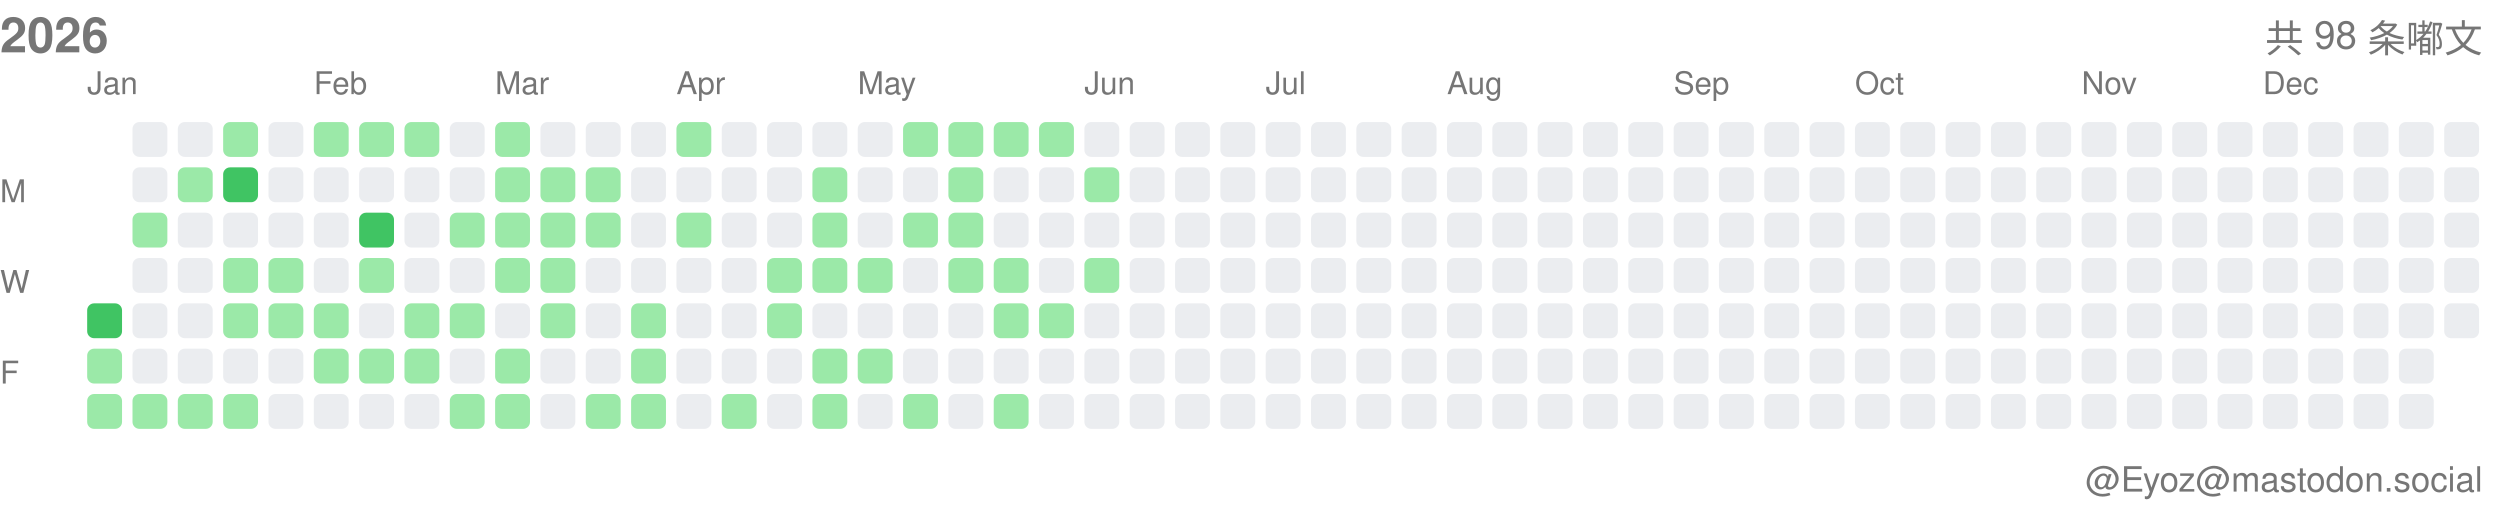
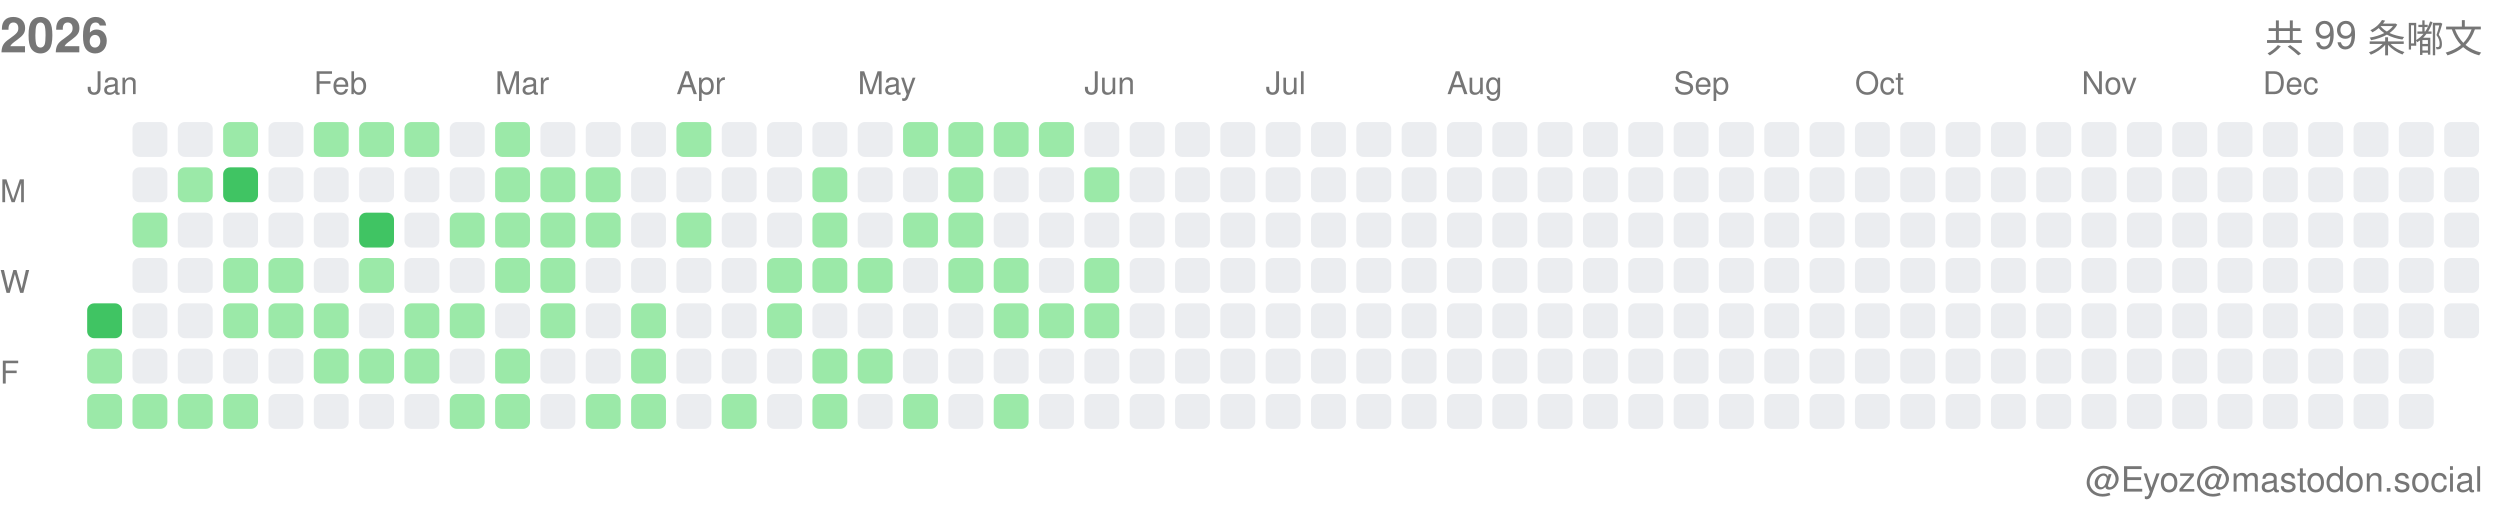
<svg xmlns="http://www.w3.org/2000/svg" width="717" height="146">
  <style>.month-label, .wday-label, .year-label, .total-label, .user-label { font-family: -apple-system, BlinkMacSystemFont, "Segoe UI", Helvetica, Arial, sans-serif, "Apple Color Emoji", "Segoe UI Emoji"; font-size: 9px; fill: #767676; } .year-label { font-size: 14px; font-weight: 600; } .total-label { font-size: 11px; font-weight: 500; } .user-label { font-size: 10px; }</style>
  <text x="0" y="15" class="year-label">2026</text>
-   <text x="712" y="15" class="total-label" text-anchor="end">共 98 条嘟文</text>
+   <text x="712" y="15" class="total-label" text-anchor="end">共 99 条嘟文</text>
  <text x="712" y="141" class="user-label" text-anchor="end">@Eyoz@mastodon.social</text>
  <text x="0" y="58" class="wday-label">M</text>
  <text x="0" y="84" class="wday-label">W</text>
  <text x="0" y="110" class="wday-label">F</text>
  <rect x="25" y="87" width="10" height="10" fill="#40c463" rx="2" ry="2" />
  <rect x="25" y="100" width="10" height="10" fill="#9be9a8" rx="2" ry="2" />
  <rect x="25" y="113" width="10" height="10" fill="#9be9a8" rx="2" ry="2" />
  <rect x="38" y="35" width="10" height="10" fill="#ebedf0" rx="2" ry="2" />
  <rect x="38" y="48" width="10" height="10" fill="#ebedf0" rx="2" ry="2" />
  <rect x="38" y="61" width="10" height="10" fill="#9be9a8" rx="2" ry="2" />
  <rect x="38" y="74" width="10" height="10" fill="#ebedf0" rx="2" ry="2" />
  <rect x="38" y="87" width="10" height="10" fill="#ebedf0" rx="2" ry="2" />
  <rect x="38" y="100" width="10" height="10" fill="#ebedf0" rx="2" ry="2" />
  <rect x="38" y="113" width="10" height="10" fill="#9be9a8" rx="2" ry="2" />
  <rect x="51" y="35" width="10" height="10" fill="#ebedf0" rx="2" ry="2" />
  <rect x="51" y="48" width="10" height="10" fill="#9be9a8" rx="2" ry="2" />
  <rect x="51" y="61" width="10" height="10" fill="#ebedf0" rx="2" ry="2" />
  <rect x="51" y="74" width="10" height="10" fill="#ebedf0" rx="2" ry="2" />
  <rect x="51" y="87" width="10" height="10" fill="#ebedf0" rx="2" ry="2" />
  <rect x="51" y="100" width="10" height="10" fill="#ebedf0" rx="2" ry="2" />
  <rect x="51" y="113" width="10" height="10" fill="#9be9a8" rx="2" ry="2" />
  <rect x="64" y="35" width="10" height="10" fill="#9be9a8" rx="2" ry="2" />
  <rect x="64" y="48" width="10" height="10" fill="#40c463" rx="2" ry="2" />
  <rect x="64" y="61" width="10" height="10" fill="#ebedf0" rx="2" ry="2" />
  <rect x="64" y="74" width="10" height="10" fill="#9be9a8" rx="2" ry="2" />
  <rect x="64" y="87" width="10" height="10" fill="#9be9a8" rx="2" ry="2" />
  <rect x="64" y="100" width="10" height="10" fill="#ebedf0" rx="2" ry="2" />
  <rect x="64" y="113" width="10" height="10" fill="#9be9a8" rx="2" ry="2" />
  <rect x="77" y="35" width="10" height="10" fill="#ebedf0" rx="2" ry="2" />
  <rect x="77" y="48" width="10" height="10" fill="#ebedf0" rx="2" ry="2" />
  <rect x="77" y="61" width="10" height="10" fill="#ebedf0" rx="2" ry="2" />
  <rect x="77" y="74" width="10" height="10" fill="#9be9a8" rx="2" ry="2" />
  <rect x="77" y="87" width="10" height="10" fill="#9be9a8" rx="2" ry="2" />
  <rect x="77" y="100" width="10" height="10" fill="#ebedf0" rx="2" ry="2" />
  <rect x="77" y="113" width="10" height="10" fill="#ebedf0" rx="2" ry="2" />
  <rect x="90" y="35" width="10" height="10" fill="#9be9a8" rx="2" ry="2" />
  <rect x="90" y="48" width="10" height="10" fill="#ebedf0" rx="2" ry="2" />
  <rect x="90" y="61" width="10" height="10" fill="#ebedf0" rx="2" ry="2" />
  <rect x="90" y="74" width="10" height="10" fill="#ebedf0" rx="2" ry="2" />
  <rect x="90" y="87" width="10" height="10" fill="#9be9a8" rx="2" ry="2" />
  <rect x="90" y="100" width="10" height="10" fill="#9be9a8" rx="2" ry="2" />
  <rect x="90" y="113" width="10" height="10" fill="#ebedf0" rx="2" ry="2" />
  <rect x="103" y="35" width="10" height="10" fill="#9be9a8" rx="2" ry="2" />
  <rect x="103" y="48" width="10" height="10" fill="#ebedf0" rx="2" ry="2" />
  <rect x="103" y="61" width="10" height="10" fill="#40c463" rx="2" ry="2" />
  <rect x="103" y="74" width="10" height="10" fill="#9be9a8" rx="2" ry="2" />
  <rect x="103" y="87" width="10" height="10" fill="#ebedf0" rx="2" ry="2" />
  <rect x="103" y="100" width="10" height="10" fill="#9be9a8" rx="2" ry="2" />
  <rect x="103" y="113" width="10" height="10" fill="#ebedf0" rx="2" ry="2" />
  <rect x="116" y="35" width="10" height="10" fill="#9be9a8" rx="2" ry="2" />
  <rect x="116" y="48" width="10" height="10" fill="#ebedf0" rx="2" ry="2" />
  <rect x="116" y="61" width="10" height="10" fill="#ebedf0" rx="2" ry="2" />
  <rect x="116" y="74" width="10" height="10" fill="#ebedf0" rx="2" ry="2" />
  <rect x="116" y="87" width="10" height="10" fill="#9be9a8" rx="2" ry="2" />
  <rect x="116" y="100" width="10" height="10" fill="#9be9a8" rx="2" ry="2" />
  <rect x="116" y="113" width="10" height="10" fill="#ebedf0" rx="2" ry="2" />
  <rect x="129" y="35" width="10" height="10" fill="#ebedf0" rx="2" ry="2" />
  <rect x="129" y="48" width="10" height="10" fill="#ebedf0" rx="2" ry="2" />
  <rect x="129" y="61" width="10" height="10" fill="#9be9a8" rx="2" ry="2" />
  <rect x="129" y="74" width="10" height="10" fill="#ebedf0" rx="2" ry="2" />
  <rect x="129" y="87" width="10" height="10" fill="#9be9a8" rx="2" ry="2" />
  <rect x="129" y="100" width="10" height="10" fill="#ebedf0" rx="2" ry="2" />
  <rect x="129" y="113" width="10" height="10" fill="#9be9a8" rx="2" ry="2" />
  <rect x="142" y="35" width="10" height="10" fill="#9be9a8" rx="2" ry="2" />
  <rect x="142" y="48" width="10" height="10" fill="#9be9a8" rx="2" ry="2" />
  <rect x="142" y="61" width="10" height="10" fill="#9be9a8" rx="2" ry="2" />
  <rect x="142" y="74" width="10" height="10" fill="#9be9a8" rx="2" ry="2" />
  <rect x="142" y="87" width="10" height="10" fill="#ebedf0" rx="2" ry="2" />
  <rect x="142" y="100" width="10" height="10" fill="#9be9a8" rx="2" ry="2" />
  <rect x="142" y="113" width="10" height="10" fill="#9be9a8" rx="2" ry="2" />
  <rect x="155" y="35" width="10" height="10" fill="#ebedf0" rx="2" ry="2" />
  <rect x="155" y="48" width="10" height="10" fill="#9be9a8" rx="2" ry="2" />
  <rect x="155" y="61" width="10" height="10" fill="#9be9a8" rx="2" ry="2" />
  <rect x="155" y="74" width="10" height="10" fill="#9be9a8" rx="2" ry="2" />
  <rect x="155" y="87" width="10" height="10" fill="#9be9a8" rx="2" ry="2" />
  <rect x="155" y="100" width="10" height="10" fill="#ebedf0" rx="2" ry="2" />
  <rect x="155" y="113" width="10" height="10" fill="#ebedf0" rx="2" ry="2" />
  <rect x="168" y="35" width="10" height="10" fill="#ebedf0" rx="2" ry="2" />
  <rect x="168" y="48" width="10" height="10" fill="#9be9a8" rx="2" ry="2" />
  <rect x="168" y="61" width="10" height="10" fill="#9be9a8" rx="2" ry="2" />
  <rect x="168" y="74" width="10" height="10" fill="#ebedf0" rx="2" ry="2" />
  <rect x="168" y="87" width="10" height="10" fill="#ebedf0" rx="2" ry="2" />
  <rect x="168" y="100" width="10" height="10" fill="#ebedf0" rx="2" ry="2" />
  <rect x="168" y="113" width="10" height="10" fill="#9be9a8" rx="2" ry="2" />
  <rect x="181" y="35" width="10" height="10" fill="#ebedf0" rx="2" ry="2" />
  <rect x="181" y="48" width="10" height="10" fill="#ebedf0" rx="2" ry="2" />
  <rect x="181" y="61" width="10" height="10" fill="#ebedf0" rx="2" ry="2" />
  <rect x="181" y="74" width="10" height="10" fill="#ebedf0" rx="2" ry="2" />
  <rect x="181" y="87" width="10" height="10" fill="#9be9a8" rx="2" ry="2" />
  <rect x="181" y="100" width="10" height="10" fill="#9be9a8" rx="2" ry="2" />
  <rect x="181" y="113" width="10" height="10" fill="#9be9a8" rx="2" ry="2" />
  <rect x="194" y="35" width="10" height="10" fill="#9be9a8" rx="2" ry="2" />
  <rect x="194" y="48" width="10" height="10" fill="#ebedf0" rx="2" ry="2" />
  <rect x="194" y="61" width="10" height="10" fill="#9be9a8" rx="2" ry="2" />
  <rect x="194" y="74" width="10" height="10" fill="#ebedf0" rx="2" ry="2" />
  <rect x="194" y="87" width="10" height="10" fill="#ebedf0" rx="2" ry="2" />
  <rect x="194" y="100" width="10" height="10" fill="#ebedf0" rx="2" ry="2" />
  <rect x="194" y="113" width="10" height="10" fill="#ebedf0" rx="2" ry="2" />
  <rect x="207" y="35" width="10" height="10" fill="#ebedf0" rx="2" ry="2" />
  <rect x="207" y="48" width="10" height="10" fill="#ebedf0" rx="2" ry="2" />
  <rect x="207" y="61" width="10" height="10" fill="#ebedf0" rx="2" ry="2" />
  <rect x="207" y="74" width="10" height="10" fill="#ebedf0" rx="2" ry="2" />
  <rect x="207" y="87" width="10" height="10" fill="#ebedf0" rx="2" ry="2" />
  <rect x="207" y="100" width="10" height="10" fill="#ebedf0" rx="2" ry="2" />
  <rect x="207" y="113" width="10" height="10" fill="#9be9a8" rx="2" ry="2" />
  <rect x="220" y="35" width="10" height="10" fill="#ebedf0" rx="2" ry="2" />
  <rect x="220" y="48" width="10" height="10" fill="#ebedf0" rx="2" ry="2" />
  <rect x="220" y="61" width="10" height="10" fill="#ebedf0" rx="2" ry="2" />
  <rect x="220" y="74" width="10" height="10" fill="#9be9a8" rx="2" ry="2" />
  <rect x="220" y="87" width="10" height="10" fill="#9be9a8" rx="2" ry="2" />
  <rect x="220" y="100" width="10" height="10" fill="#ebedf0" rx="2" ry="2" />
  <rect x="220" y="113" width="10" height="10" fill="#ebedf0" rx="2" ry="2" />
  <rect x="233" y="35" width="10" height="10" fill="#ebedf0" rx="2" ry="2" />
  <rect x="233" y="48" width="10" height="10" fill="#9be9a8" rx="2" ry="2" />
  <rect x="233" y="61" width="10" height="10" fill="#9be9a8" rx="2" ry="2" />
  <rect x="233" y="74" width="10" height="10" fill="#9be9a8" rx="2" ry="2" />
  <rect x="233" y="87" width="10" height="10" fill="#ebedf0" rx="2" ry="2" />
  <rect x="233" y="100" width="10" height="10" fill="#9be9a8" rx="2" ry="2" />
  <rect x="233" y="113" width="10" height="10" fill="#9be9a8" rx="2" ry="2" />
  <rect x="246" y="35" width="10" height="10" fill="#ebedf0" rx="2" ry="2" />
  <rect x="246" y="48" width="10" height="10" fill="#ebedf0" rx="2" ry="2" />
  <rect x="246" y="61" width="10" height="10" fill="#ebedf0" rx="2" ry="2" />
  <rect x="246" y="74" width="10" height="10" fill="#9be9a8" rx="2" ry="2" />
  <rect x="246" y="87" width="10" height="10" fill="#ebedf0" rx="2" ry="2" />
  <rect x="246" y="100" width="10" height="10" fill="#9be9a8" rx="2" ry="2" />
  <rect x="246" y="113" width="10" height="10" fill="#ebedf0" rx="2" ry="2" />
  <rect x="259" y="35" width="10" height="10" fill="#9be9a8" rx="2" ry="2" />
  <rect x="259" y="48" width="10" height="10" fill="#ebedf0" rx="2" ry="2" />
  <rect x="259" y="61" width="10" height="10" fill="#9be9a8" rx="2" ry="2" />
  <rect x="259" y="74" width="10" height="10" fill="#ebedf0" rx="2" ry="2" />
  <rect x="259" y="87" width="10" height="10" fill="#ebedf0" rx="2" ry="2" />
  <rect x="259" y="100" width="10" height="10" fill="#ebedf0" rx="2" ry="2" />
  <rect x="259" y="113" width="10" height="10" fill="#9be9a8" rx="2" ry="2" />
  <rect x="272" y="35" width="10" height="10" fill="#9be9a8" rx="2" ry="2" />
  <rect x="272" y="48" width="10" height="10" fill="#9be9a8" rx="2" ry="2" />
  <rect x="272" y="61" width="10" height="10" fill="#9be9a8" rx="2" ry="2" />
  <rect x="272" y="74" width="10" height="10" fill="#9be9a8" rx="2" ry="2" />
  <rect x="272" y="87" width="10" height="10" fill="#ebedf0" rx="2" ry="2" />
  <rect x="272" y="100" width="10" height="10" fill="#ebedf0" rx="2" ry="2" />
  <rect x="272" y="113" width="10" height="10" fill="#ebedf0" rx="2" ry="2" />
  <rect x="285" y="35" width="10" height="10" fill="#9be9a8" rx="2" ry="2" />
  <rect x="285" y="48" width="10" height="10" fill="#ebedf0" rx="2" ry="2" />
  <rect x="285" y="61" width="10" height="10" fill="#ebedf0" rx="2" ry="2" />
  <rect x="285" y="74" width="10" height="10" fill="#9be9a8" rx="2" ry="2" />
  <rect x="285" y="87" width="10" height="10" fill="#9be9a8" rx="2" ry="2" />
  <rect x="285" y="100" width="10" height="10" fill="#ebedf0" rx="2" ry="2" />
  <rect x="285" y="113" width="10" height="10" fill="#9be9a8" rx="2" ry="2" />
  <rect x="298" y="35" width="10" height="10" fill="#9be9a8" rx="2" ry="2" />
  <rect x="298" y="48" width="10" height="10" fill="#ebedf0" rx="2" ry="2" />
  <rect x="298" y="61" width="10" height="10" fill="#ebedf0" rx="2" ry="2" />
  <rect x="298" y="74" width="10" height="10" fill="#ebedf0" rx="2" ry="2" />
  <rect x="298" y="87" width="10" height="10" fill="#9be9a8" rx="2" ry="2" />
  <rect x="298" y="100" width="10" height="10" fill="#ebedf0" rx="2" ry="2" />
  <rect x="298" y="113" width="10" height="10" fill="#ebedf0" rx="2" ry="2" />
  <rect x="311" y="35" width="10" height="10" fill="#ebedf0" rx="2" ry="2" />
  <rect x="311" y="48" width="10" height="10" fill="#9be9a8" rx="2" ry="2" />
  <rect x="311" y="61" width="10" height="10" fill="#ebedf0" rx="2" ry="2" />
  <rect x="311" y="74" width="10" height="10" fill="#9be9a8" rx="2" ry="2" />
-   <rect x="311" y="87" width="10" height="10" fill="#ebedf0" rx="2" ry="2" />
+   <rect x="311" y="87" width="10" height="10" fill="#9be9a8" rx="2" ry="2" />
  <rect x="311" y="100" width="10" height="10" fill="#ebedf0" rx="2" ry="2" />
  <rect x="311" y="113" width="10" height="10" fill="#ebedf0" rx="2" ry="2" />
  <rect x="324" y="35" width="10" height="10" fill="#ebedf0" rx="2" ry="2" />
  <rect x="324" y="48" width="10" height="10" fill="#ebedf0" rx="2" ry="2" />
  <rect x="324" y="61" width="10" height="10" fill="#ebedf0" rx="2" ry="2" />
  <rect x="324" y="74" width="10" height="10" fill="#ebedf0" rx="2" ry="2" />
  <rect x="324" y="87" width="10" height="10" fill="#ebedf0" rx="2" ry="2" />
  <rect x="324" y="100" width="10" height="10" fill="#ebedf0" rx="2" ry="2" />
  <rect x="324" y="113" width="10" height="10" fill="#ebedf0" rx="2" ry="2" />
  <rect x="337" y="35" width="10" height="10" fill="#ebedf0" rx="2" ry="2" />
  <rect x="337" y="48" width="10" height="10" fill="#ebedf0" rx="2" ry="2" />
  <rect x="337" y="61" width="10" height="10" fill="#ebedf0" rx="2" ry="2" />
  <rect x="337" y="74" width="10" height="10" fill="#ebedf0" rx="2" ry="2" />
  <rect x="337" y="87" width="10" height="10" fill="#ebedf0" rx="2" ry="2" />
  <rect x="337" y="100" width="10" height="10" fill="#ebedf0" rx="2" ry="2" />
  <rect x="337" y="113" width="10" height="10" fill="#ebedf0" rx="2" ry="2" />
  <rect x="350" y="35" width="10" height="10" fill="#ebedf0" rx="2" ry="2" />
  <rect x="350" y="48" width="10" height="10" fill="#ebedf0" rx="2" ry="2" />
  <rect x="350" y="61" width="10" height="10" fill="#ebedf0" rx="2" ry="2" />
  <rect x="350" y="74" width="10" height="10" fill="#ebedf0" rx="2" ry="2" />
  <rect x="350" y="87" width="10" height="10" fill="#ebedf0" rx="2" ry="2" />
  <rect x="350" y="100" width="10" height="10" fill="#ebedf0" rx="2" ry="2" />
  <rect x="350" y="113" width="10" height="10" fill="#ebedf0" rx="2" ry="2" />
  <rect x="363" y="35" width="10" height="10" fill="#ebedf0" rx="2" ry="2" />
  <rect x="363" y="48" width="10" height="10" fill="#ebedf0" rx="2" ry="2" />
  <rect x="363" y="61" width="10" height="10" fill="#ebedf0" rx="2" ry="2" />
  <rect x="363" y="74" width="10" height="10" fill="#ebedf0" rx="2" ry="2" />
  <rect x="363" y="87" width="10" height="10" fill="#ebedf0" rx="2" ry="2" />
  <rect x="363" y="100" width="10" height="10" fill="#ebedf0" rx="2" ry="2" />
  <rect x="363" y="113" width="10" height="10" fill="#ebedf0" rx="2" ry="2" />
  <rect x="376" y="35" width="10" height="10" fill="#ebedf0" rx="2" ry="2" />
  <rect x="376" y="48" width="10" height="10" fill="#ebedf0" rx="2" ry="2" />
  <rect x="376" y="61" width="10" height="10" fill="#ebedf0" rx="2" ry="2" />
  <rect x="376" y="74" width="10" height="10" fill="#ebedf0" rx="2" ry="2" />
  <rect x="376" y="87" width="10" height="10" fill="#ebedf0" rx="2" ry="2" />
  <rect x="376" y="100" width="10" height="10" fill="#ebedf0" rx="2" ry="2" />
  <rect x="376" y="113" width="10" height="10" fill="#ebedf0" rx="2" ry="2" />
  <rect x="389" y="35" width="10" height="10" fill="#ebedf0" rx="2" ry="2" />
  <rect x="389" y="48" width="10" height="10" fill="#ebedf0" rx="2" ry="2" />
  <rect x="389" y="61" width="10" height="10" fill="#ebedf0" rx="2" ry="2" />
  <rect x="389" y="74" width="10" height="10" fill="#ebedf0" rx="2" ry="2" />
  <rect x="389" y="87" width="10" height="10" fill="#ebedf0" rx="2" ry="2" />
  <rect x="389" y="100" width="10" height="10" fill="#ebedf0" rx="2" ry="2" />
  <rect x="389" y="113" width="10" height="10" fill="#ebedf0" rx="2" ry="2" />
  <rect x="402" y="35" width="10" height="10" fill="#ebedf0" rx="2" ry="2" />
  <rect x="402" y="48" width="10" height="10" fill="#ebedf0" rx="2" ry="2" />
  <rect x="402" y="61" width="10" height="10" fill="#ebedf0" rx="2" ry="2" />
  <rect x="402" y="74" width="10" height="10" fill="#ebedf0" rx="2" ry="2" />
  <rect x="402" y="87" width="10" height="10" fill="#ebedf0" rx="2" ry="2" />
  <rect x="402" y="100" width="10" height="10" fill="#ebedf0" rx="2" ry="2" />
  <rect x="402" y="113" width="10" height="10" fill="#ebedf0" rx="2" ry="2" />
  <rect x="415" y="35" width="10" height="10" fill="#ebedf0" rx="2" ry="2" />
  <rect x="415" y="48" width="10" height="10" fill="#ebedf0" rx="2" ry="2" />
  <rect x="415" y="61" width="10" height="10" fill="#ebedf0" rx="2" ry="2" />
  <rect x="415" y="74" width="10" height="10" fill="#ebedf0" rx="2" ry="2" />
  <rect x="415" y="87" width="10" height="10" fill="#ebedf0" rx="2" ry="2" />
  <rect x="415" y="100" width="10" height="10" fill="#ebedf0" rx="2" ry="2" />
  <rect x="415" y="113" width="10" height="10" fill="#ebedf0" rx="2" ry="2" />
  <rect x="428" y="35" width="10" height="10" fill="#ebedf0" rx="2" ry="2" />
  <rect x="428" y="48" width="10" height="10" fill="#ebedf0" rx="2" ry="2" />
  <rect x="428" y="61" width="10" height="10" fill="#ebedf0" rx="2" ry="2" />
  <rect x="428" y="74" width="10" height="10" fill="#ebedf0" rx="2" ry="2" />
  <rect x="428" y="87" width="10" height="10" fill="#ebedf0" rx="2" ry="2" />
  <rect x="428" y="100" width="10" height="10" fill="#ebedf0" rx="2" ry="2" />
  <rect x="428" y="113" width="10" height="10" fill="#ebedf0" rx="2" ry="2" />
  <rect x="441" y="35" width="10" height="10" fill="#ebedf0" rx="2" ry="2" />
  <rect x="441" y="48" width="10" height="10" fill="#ebedf0" rx="2" ry="2" />
  <rect x="441" y="61" width="10" height="10" fill="#ebedf0" rx="2" ry="2" />
  <rect x="441" y="74" width="10" height="10" fill="#ebedf0" rx="2" ry="2" />
  <rect x="441" y="87" width="10" height="10" fill="#ebedf0" rx="2" ry="2" />
  <rect x="441" y="100" width="10" height="10" fill="#ebedf0" rx="2" ry="2" />
  <rect x="441" y="113" width="10" height="10" fill="#ebedf0" rx="2" ry="2" />
  <rect x="454" y="35" width="10" height="10" fill="#ebedf0" rx="2" ry="2" />
  <rect x="454" y="48" width="10" height="10" fill="#ebedf0" rx="2" ry="2" />
  <rect x="454" y="61" width="10" height="10" fill="#ebedf0" rx="2" ry="2" />
  <rect x="454" y="74" width="10" height="10" fill="#ebedf0" rx="2" ry="2" />
  <rect x="454" y="87" width="10" height="10" fill="#ebedf0" rx="2" ry="2" />
  <rect x="454" y="100" width="10" height="10" fill="#ebedf0" rx="2" ry="2" />
  <rect x="454" y="113" width="10" height="10" fill="#ebedf0" rx="2" ry="2" />
  <rect x="467" y="35" width="10" height="10" fill="#ebedf0" rx="2" ry="2" />
  <rect x="467" y="48" width="10" height="10" fill="#ebedf0" rx="2" ry="2" />
  <rect x="467" y="61" width="10" height="10" fill="#ebedf0" rx="2" ry="2" />
  <rect x="467" y="74" width="10" height="10" fill="#ebedf0" rx="2" ry="2" />
  <rect x="467" y="87" width="10" height="10" fill="#ebedf0" rx="2" ry="2" />
  <rect x="467" y="100" width="10" height="10" fill="#ebedf0" rx="2" ry="2" />
  <rect x="467" y="113" width="10" height="10" fill="#ebedf0" rx="2" ry="2" />
  <rect x="480" y="35" width="10" height="10" fill="#ebedf0" rx="2" ry="2" />
  <rect x="480" y="48" width="10" height="10" fill="#ebedf0" rx="2" ry="2" />
  <rect x="480" y="61" width="10" height="10" fill="#ebedf0" rx="2" ry="2" />
  <rect x="480" y="74" width="10" height="10" fill="#ebedf0" rx="2" ry="2" />
  <rect x="480" y="87" width="10" height="10" fill="#ebedf0" rx="2" ry="2" />
  <rect x="480" y="100" width="10" height="10" fill="#ebedf0" rx="2" ry="2" />
  <rect x="480" y="113" width="10" height="10" fill="#ebedf0" rx="2" ry="2" />
  <rect x="493" y="35" width="10" height="10" fill="#ebedf0" rx="2" ry="2" />
  <rect x="493" y="48" width="10" height="10" fill="#ebedf0" rx="2" ry="2" />
  <rect x="493" y="61" width="10" height="10" fill="#ebedf0" rx="2" ry="2" />
  <rect x="493" y="74" width="10" height="10" fill="#ebedf0" rx="2" ry="2" />
  <rect x="493" y="87" width="10" height="10" fill="#ebedf0" rx="2" ry="2" />
  <rect x="493" y="100" width="10" height="10" fill="#ebedf0" rx="2" ry="2" />
  <rect x="493" y="113" width="10" height="10" fill="#ebedf0" rx="2" ry="2" />
  <rect x="506" y="35" width="10" height="10" fill="#ebedf0" rx="2" ry="2" />
  <rect x="506" y="48" width="10" height="10" fill="#ebedf0" rx="2" ry="2" />
  <rect x="506" y="61" width="10" height="10" fill="#ebedf0" rx="2" ry="2" />
  <rect x="506" y="74" width="10" height="10" fill="#ebedf0" rx="2" ry="2" />
  <rect x="506" y="87" width="10" height="10" fill="#ebedf0" rx="2" ry="2" />
  <rect x="506" y="100" width="10" height="10" fill="#ebedf0" rx="2" ry="2" />
  <rect x="506" y="113" width="10" height="10" fill="#ebedf0" rx="2" ry="2" />
  <rect x="519" y="35" width="10" height="10" fill="#ebedf0" rx="2" ry="2" />
  <rect x="519" y="48" width="10" height="10" fill="#ebedf0" rx="2" ry="2" />
  <rect x="519" y="61" width="10" height="10" fill="#ebedf0" rx="2" ry="2" />
  <rect x="519" y="74" width="10" height="10" fill="#ebedf0" rx="2" ry="2" />
  <rect x="519" y="87" width="10" height="10" fill="#ebedf0" rx="2" ry="2" />
  <rect x="519" y="100" width="10" height="10" fill="#ebedf0" rx="2" ry="2" />
  <rect x="519" y="113" width="10" height="10" fill="#ebedf0" rx="2" ry="2" />
  <rect x="532" y="35" width="10" height="10" fill="#ebedf0" rx="2" ry="2" />
  <rect x="532" y="48" width="10" height="10" fill="#ebedf0" rx="2" ry="2" />
  <rect x="532" y="61" width="10" height="10" fill="#ebedf0" rx="2" ry="2" />
  <rect x="532" y="74" width="10" height="10" fill="#ebedf0" rx="2" ry="2" />
  <rect x="532" y="87" width="10" height="10" fill="#ebedf0" rx="2" ry="2" />
  <rect x="532" y="100" width="10" height="10" fill="#ebedf0" rx="2" ry="2" />
  <rect x="532" y="113" width="10" height="10" fill="#ebedf0" rx="2" ry="2" />
  <rect x="545" y="35" width="10" height="10" fill="#ebedf0" rx="2" ry="2" />
  <rect x="545" y="48" width="10" height="10" fill="#ebedf0" rx="2" ry="2" />
  <rect x="545" y="61" width="10" height="10" fill="#ebedf0" rx="2" ry="2" />
  <rect x="545" y="74" width="10" height="10" fill="#ebedf0" rx="2" ry="2" />
  <rect x="545" y="87" width="10" height="10" fill="#ebedf0" rx="2" ry="2" />
  <rect x="545" y="100" width="10" height="10" fill="#ebedf0" rx="2" ry="2" />
  <rect x="545" y="113" width="10" height="10" fill="#ebedf0" rx="2" ry="2" />
  <rect x="558" y="35" width="10" height="10" fill="#ebedf0" rx="2" ry="2" />
  <rect x="558" y="48" width="10" height="10" fill="#ebedf0" rx="2" ry="2" />
  <rect x="558" y="61" width="10" height="10" fill="#ebedf0" rx="2" ry="2" />
  <rect x="558" y="74" width="10" height="10" fill="#ebedf0" rx="2" ry="2" />
  <rect x="558" y="87" width="10" height="10" fill="#ebedf0" rx="2" ry="2" />
  <rect x="558" y="100" width="10" height="10" fill="#ebedf0" rx="2" ry="2" />
  <rect x="558" y="113" width="10" height="10" fill="#ebedf0" rx="2" ry="2" />
  <rect x="571" y="35" width="10" height="10" fill="#ebedf0" rx="2" ry="2" />
  <rect x="571" y="48" width="10" height="10" fill="#ebedf0" rx="2" ry="2" />
  <rect x="571" y="61" width="10" height="10" fill="#ebedf0" rx="2" ry="2" />
  <rect x="571" y="74" width="10" height="10" fill="#ebedf0" rx="2" ry="2" />
  <rect x="571" y="87" width="10" height="10" fill="#ebedf0" rx="2" ry="2" />
  <rect x="571" y="100" width="10" height="10" fill="#ebedf0" rx="2" ry="2" />
  <rect x="571" y="113" width="10" height="10" fill="#ebedf0" rx="2" ry="2" />
  <rect x="584" y="35" width="10" height="10" fill="#ebedf0" rx="2" ry="2" />
  <rect x="584" y="48" width="10" height="10" fill="#ebedf0" rx="2" ry="2" />
  <rect x="584" y="61" width="10" height="10" fill="#ebedf0" rx="2" ry="2" />
  <rect x="584" y="74" width="10" height="10" fill="#ebedf0" rx="2" ry="2" />
  <rect x="584" y="87" width="10" height="10" fill="#ebedf0" rx="2" ry="2" />
  <rect x="584" y="100" width="10" height="10" fill="#ebedf0" rx="2" ry="2" />
  <rect x="584" y="113" width="10" height="10" fill="#ebedf0" rx="2" ry="2" />
  <rect x="597" y="35" width="10" height="10" fill="#ebedf0" rx="2" ry="2" />
  <rect x="597" y="48" width="10" height="10" fill="#ebedf0" rx="2" ry="2" />
  <rect x="597" y="61" width="10" height="10" fill="#ebedf0" rx="2" ry="2" />
  <rect x="597" y="74" width="10" height="10" fill="#ebedf0" rx="2" ry="2" />
  <rect x="597" y="87" width="10" height="10" fill="#ebedf0" rx="2" ry="2" />
  <rect x="597" y="100" width="10" height="10" fill="#ebedf0" rx="2" ry="2" />
  <rect x="597" y="113" width="10" height="10" fill="#ebedf0" rx="2" ry="2" />
  <rect x="610" y="35" width="10" height="10" fill="#ebedf0" rx="2" ry="2" />
  <rect x="610" y="48" width="10" height="10" fill="#ebedf0" rx="2" ry="2" />
  <rect x="610" y="61" width="10" height="10" fill="#ebedf0" rx="2" ry="2" />
  <rect x="610" y="74" width="10" height="10" fill="#ebedf0" rx="2" ry="2" />
  <rect x="610" y="87" width="10" height="10" fill="#ebedf0" rx="2" ry="2" />
  <rect x="610" y="100" width="10" height="10" fill="#ebedf0" rx="2" ry="2" />
  <rect x="610" y="113" width="10" height="10" fill="#ebedf0" rx="2" ry="2" />
  <rect x="623" y="35" width="10" height="10" fill="#ebedf0" rx="2" ry="2" />
  <rect x="623" y="48" width="10" height="10" fill="#ebedf0" rx="2" ry="2" />
  <rect x="623" y="61" width="10" height="10" fill="#ebedf0" rx="2" ry="2" />
  <rect x="623" y="74" width="10" height="10" fill="#ebedf0" rx="2" ry="2" />
  <rect x="623" y="87" width="10" height="10" fill="#ebedf0" rx="2" ry="2" />
  <rect x="623" y="100" width="10" height="10" fill="#ebedf0" rx="2" ry="2" />
  <rect x="623" y="113" width="10" height="10" fill="#ebedf0" rx="2" ry="2" />
  <rect x="636" y="35" width="10" height="10" fill="#ebedf0" rx="2" ry="2" />
  <rect x="636" y="48" width="10" height="10" fill="#ebedf0" rx="2" ry="2" />
  <rect x="636" y="61" width="10" height="10" fill="#ebedf0" rx="2" ry="2" />
  <rect x="636" y="74" width="10" height="10" fill="#ebedf0" rx="2" ry="2" />
  <rect x="636" y="87" width="10" height="10" fill="#ebedf0" rx="2" ry="2" />
  <rect x="636" y="100" width="10" height="10" fill="#ebedf0" rx="2" ry="2" />
  <rect x="636" y="113" width="10" height="10" fill="#ebedf0" rx="2" ry="2" />
  <rect x="649" y="35" width="10" height="10" fill="#ebedf0" rx="2" ry="2" />
  <rect x="649" y="48" width="10" height="10" fill="#ebedf0" rx="2" ry="2" />
  <rect x="649" y="61" width="10" height="10" fill="#ebedf0" rx="2" ry="2" />
  <rect x="649" y="74" width="10" height="10" fill="#ebedf0" rx="2" ry="2" />
  <rect x="649" y="87" width="10" height="10" fill="#ebedf0" rx="2" ry="2" />
  <rect x="649" y="100" width="10" height="10" fill="#ebedf0" rx="2" ry="2" />
  <rect x="649" y="113" width="10" height="10" fill="#ebedf0" rx="2" ry="2" />
  <rect x="662" y="35" width="10" height="10" fill="#ebedf0" rx="2" ry="2" />
  <rect x="662" y="48" width="10" height="10" fill="#ebedf0" rx="2" ry="2" />
  <rect x="662" y="61" width="10" height="10" fill="#ebedf0" rx="2" ry="2" />
  <rect x="662" y="74" width="10" height="10" fill="#ebedf0" rx="2" ry="2" />
  <rect x="662" y="87" width="10" height="10" fill="#ebedf0" rx="2" ry="2" />
  <rect x="662" y="100" width="10" height="10" fill="#ebedf0" rx="2" ry="2" />
  <rect x="662" y="113" width="10" height="10" fill="#ebedf0" rx="2" ry="2" />
  <rect x="675" y="35" width="10" height="10" fill="#ebedf0" rx="2" ry="2" />
  <rect x="675" y="48" width="10" height="10" fill="#ebedf0" rx="2" ry="2" />
  <rect x="675" y="61" width="10" height="10" fill="#ebedf0" rx="2" ry="2" />
  <rect x="675" y="74" width="10" height="10" fill="#ebedf0" rx="2" ry="2" />
  <rect x="675" y="87" width="10" height="10" fill="#ebedf0" rx="2" ry="2" />
  <rect x="675" y="100" width="10" height="10" fill="#ebedf0" rx="2" ry="2" />
  <rect x="675" y="113" width="10" height="10" fill="#ebedf0" rx="2" ry="2" />
  <rect x="688" y="35" width="10" height="10" fill="#ebedf0" rx="2" ry="2" />
  <rect x="688" y="48" width="10" height="10" fill="#ebedf0" rx="2" ry="2" />
  <rect x="688" y="61" width="10" height="10" fill="#ebedf0" rx="2" ry="2" />
  <rect x="688" y="74" width="10" height="10" fill="#ebedf0" rx="2" ry="2" />
  <rect x="688" y="87" width="10" height="10" fill="#ebedf0" rx="2" ry="2" />
  <rect x="688" y="100" width="10" height="10" fill="#ebedf0" rx="2" ry="2" />
  <rect x="688" y="113" width="10" height="10" fill="#ebedf0" rx="2" ry="2" />
  <rect x="701" y="35" width="10" height="10" fill="#ebedf0" rx="2" ry="2" />
  <rect x="701" y="48" width="10" height="10" fill="#ebedf0" rx="2" ry="2" />
  <rect x="701" y="61" width="10" height="10" fill="#ebedf0" rx="2" ry="2" />
  <rect x="701" y="74" width="10" height="10" fill="#ebedf0" rx="2" ry="2" />
  <rect x="701" y="87" width="10" height="10" fill="#ebedf0" rx="2" ry="2" />
  <text x="25" y="27" class="month-label">Jan</text>
  <text x="90" y="27" class="month-label">Feb</text>
  <text x="142" y="27" class="month-label">Mar</text>
  <text x="194" y="27" class="month-label">Apr</text>
  <text x="246" y="27" class="month-label">May</text>
  <text x="311" y="27" class="month-label">Jun</text>
  <text x="363" y="27" class="month-label">Jul</text>
  <text x="415" y="27" class="month-label">Aug</text>
  <text x="480" y="27" class="month-label">Sep</text>
  <text x="532" y="27" class="month-label">Oct</text>
  <text x="597" y="27" class="month-label">Nov</text>
  <text x="649" y="27" class="month-label">Dec</text>
</svg>
